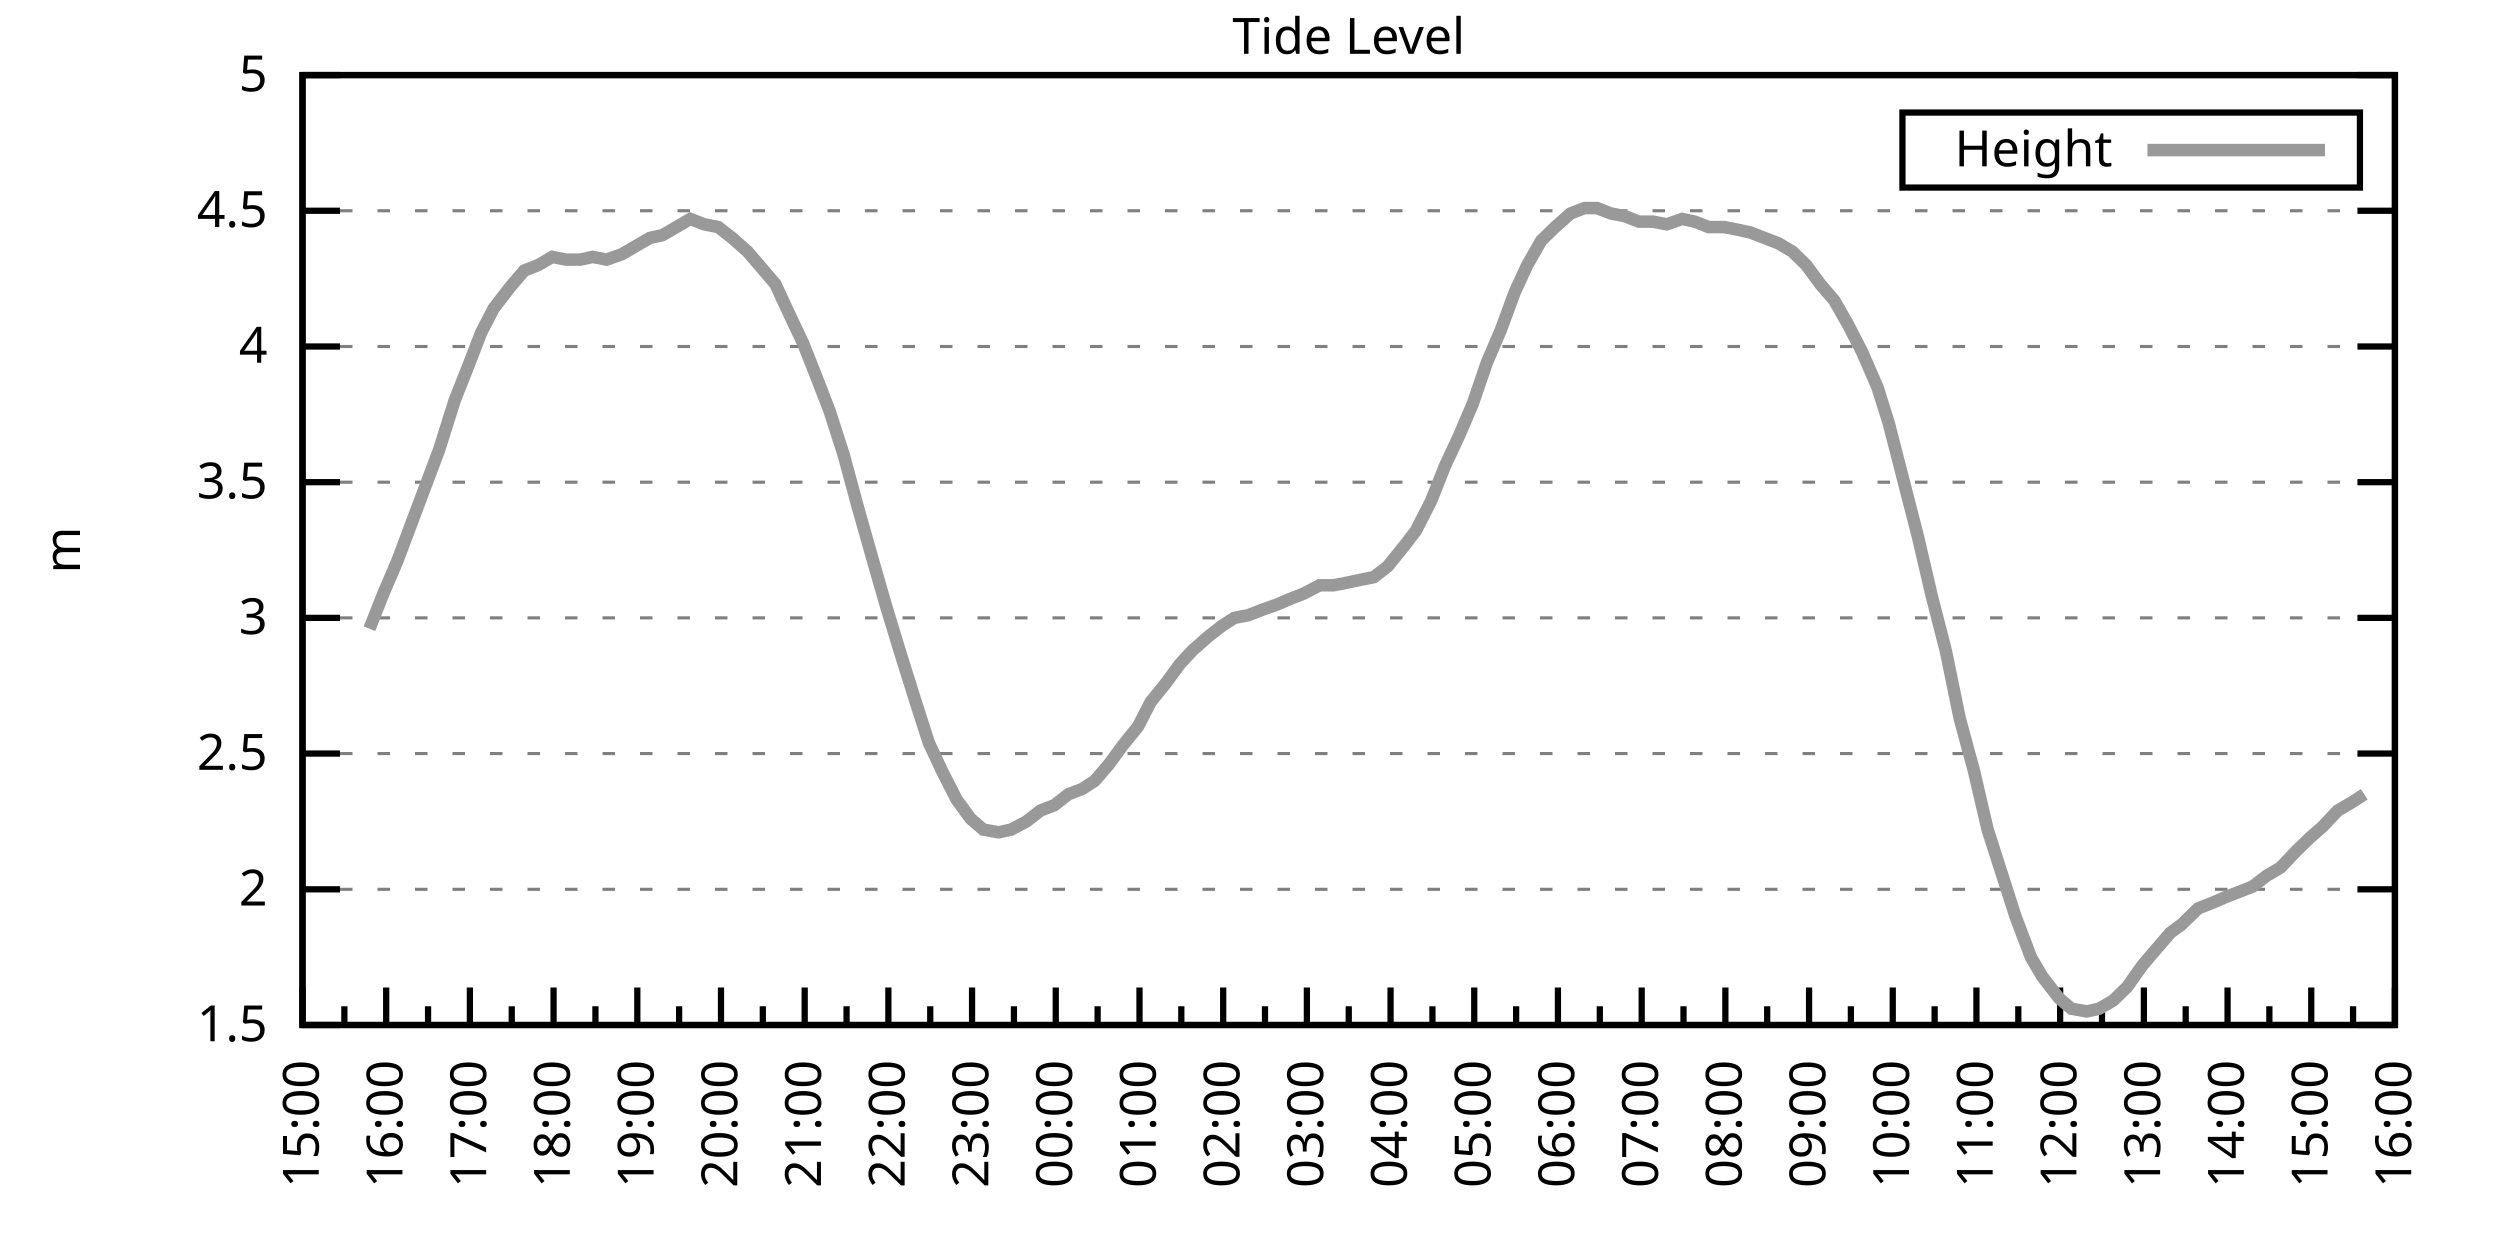
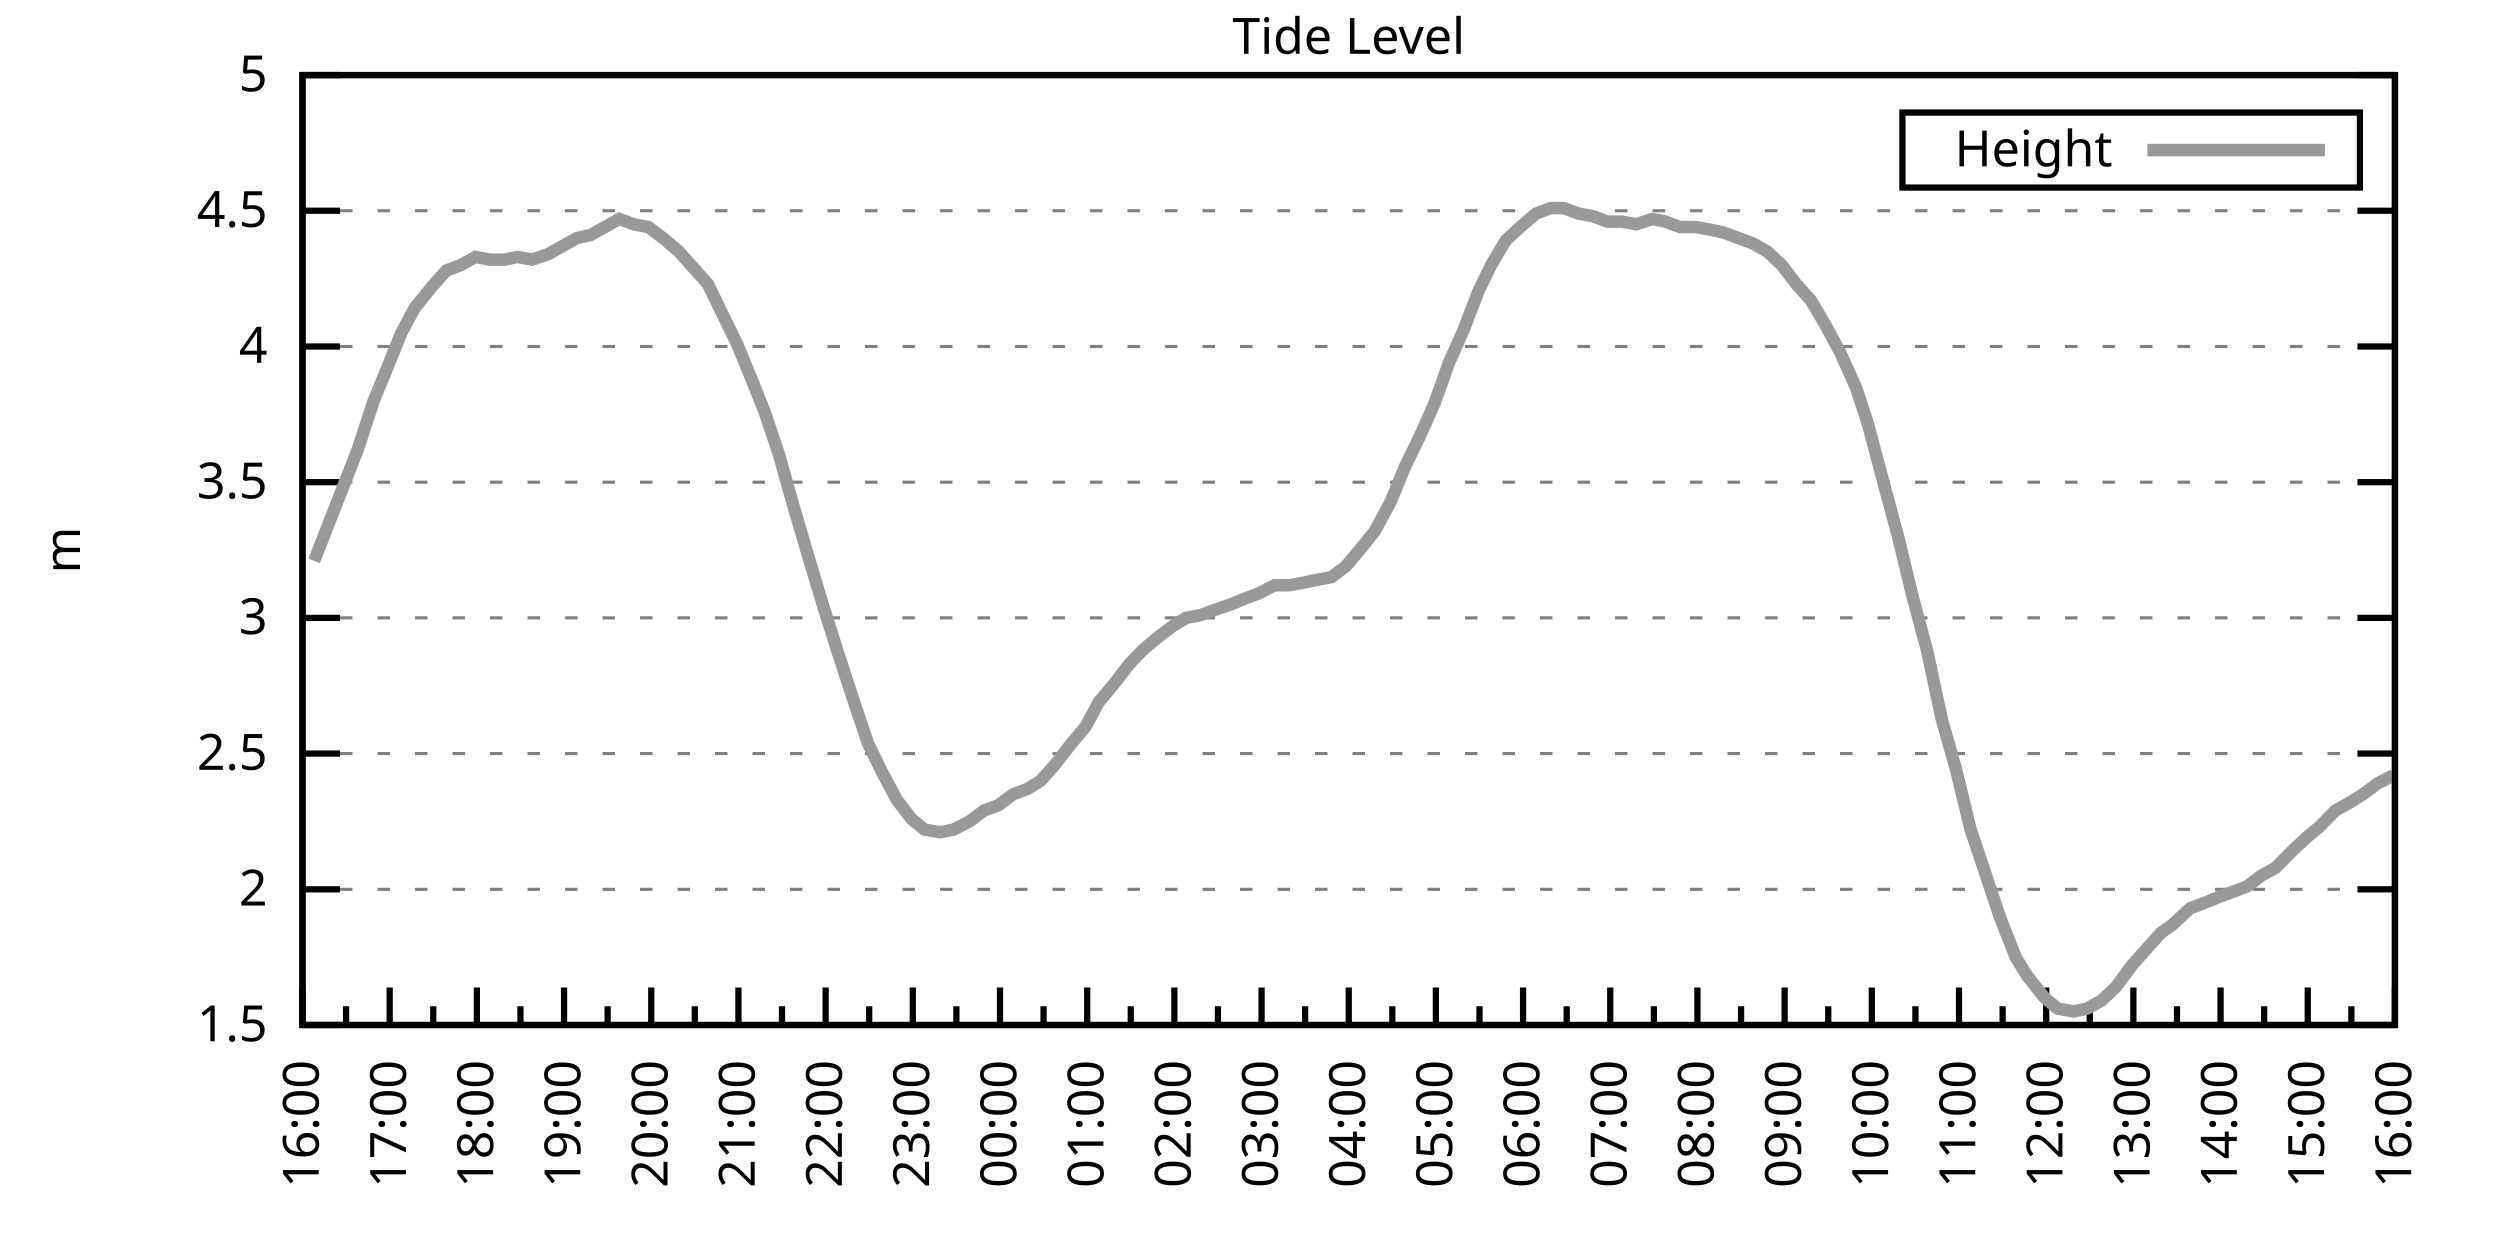
<svg xmlns="http://www.w3.org/2000/svg" xmlns:xlink="http://www.w3.org/1999/xlink" width="400" height="200" viewBox="0 0 400 200">
  <g id="gnuplot_canvas">
    <rect x="0" y="0" width="400" height="200" fill="none" />
    <defs>
      <circle id="gpDot" r="0.5" stroke-width="0.5" stroke="currentColor" />
      <path id="gpPt0" stroke-width="0.333" stroke="currentColor" d="M-1,0 h2 M0,-1 v2" />
      <path id="gpPt1" stroke-width="0.333" stroke="currentColor" d="M-1,-1 L1,1 M1,-1 L-1,1" />
      <path id="gpPt2" stroke-width="0.333" stroke="currentColor" d="M-1,0 L1,0 M0,-1 L0,1 M-1,-1 L1,1 M-1,1 L1,-1" />
      <rect id="gpPt3" stroke-width="0.333" stroke="currentColor" x="-1" y="-1" width="2" height="2" />
      <rect id="gpPt4" stroke-width="0.333" stroke="currentColor" fill="currentColor" x="-1" y="-1" width="2" height="2" />
      <circle id="gpPt5" stroke-width="0.333" stroke="currentColor" cx="0" cy="0" r="1" />
      <use xlink:href="#gpPt5" id="gpPt6" fill="currentColor" stroke="none" />
      <path id="gpPt7" stroke-width="0.333" stroke="currentColor" d="M0,-1.33 L-1.33,0.67 L1.33,0.67 z" />
      <use xlink:href="#gpPt7" id="gpPt8" fill="currentColor" stroke="none" />
      <use xlink:href="#gpPt7" id="gpPt9" stroke="currentColor" transform="rotate(180)" />
      <use xlink:href="#gpPt9" id="gpPt10" fill="currentColor" stroke="none" />
      <use xlink:href="#gpPt3" id="gpPt11" stroke="currentColor" transform="rotate(45)" />
      <use xlink:href="#gpPt11" id="gpPt12" fill="currentColor" stroke="none" />
      <path id="gpPt13" stroke-width="0.333" stroke="currentColor" d="M0,1.330 L1.265,0.411 L0.782,-1.067 L-0.782,-1.076 L-1.265,0.411 z" />
      <use xlink:href="#gpPt13" id="gpPt14" fill="currentColor" stroke="none" />
      <filter id="textbox" filterUnits="objectBoundingBox" x="0" y="0" height="1" width="1">
        <feFlood flood-color="white" flood-opacity="1" result="bgnd" />
        <feComposite in="SourceGraphic" in2="bgnd" operator="atop" />
      </filter>
      <filter id="greybox" filterUnits="objectBoundingBox" x="0" y="0" height="1" width="1">
        <feFlood flood-color="lightgrey" flood-opacity="1" result="grey" />
        <feComposite in="SourceGraphic" in2="grey" operator="atop" />
      </filter>
    </defs>
    <g fill="none" color="white" stroke="currentColor" stroke-width="1.00" stroke-linecap="butt" stroke-linejoin="miter">
</g>
    <g fill="none" color="black" stroke="currentColor" stroke-width="1.00" stroke-linecap="butt" stroke-linejoin="miter">
      <g stroke="none" shape-rendering="crispEdges">
        <polygon fill="rgb(255, 255, 255)" points="48.40,164.00 383.18,164.00 383.18,12.02 48.40,12.02 " />
      </g>
    </g>
    <g fill="none" color="black" stroke="currentColor" stroke-width="1.00" stroke-linecap="butt" stroke-linejoin="miter">
</g>
    <g fill="none" color="black" stroke="black" stroke-width="0.50" stroke-linecap="butt" stroke-linejoin="miter">
</g>
    <g fill="none" color="gray" stroke="currentColor" stroke-width="0.50" stroke-linecap="butt" stroke-linejoin="miter">
      <path stroke="gray" stroke-dasharray="2,4" class="gridline" d="M48.40,164.00 L383.19,164.00  " />
    </g>
    <g fill="none" color="gray" stroke="gray" stroke-width="1.00" stroke-linecap="butt" stroke-linejoin="miter">
</g>
    <g fill="none" color="black" stroke="currentColor" stroke-width="1.00" stroke-linecap="butt" stroke-linejoin="miter">
      <path stroke="black" d="M48.40,164.00 L54.40,164.00 M383.19,164.00 L377.19,164.00  " />
      <g transform="translate(42.80,166.60)" stroke="none" fill="black" font-family="Sans" font-size="8.00" text-anchor="end">
        <text>
          <tspan font-family="Sans"> 1.5</tspan>
        </text>
      </g>
    </g>
    <g fill="none" color="black" stroke="currentColor" stroke-width="1.00" stroke-linecap="butt" stroke-linejoin="miter">
</g>
    <g fill="none" color="black" stroke="black" stroke-width="0.50" stroke-linecap="butt" stroke-linejoin="miter">
</g>
    <g fill="none" color="gray" stroke="currentColor" stroke-width="0.50" stroke-linecap="butt" stroke-linejoin="miter">
      <path stroke="gray" stroke-dasharray="2,4" class="gridline" d="M48.40,142.29 L383.19,142.29  " />
    </g>
    <g fill="none" color="gray" stroke="gray" stroke-width="1.00" stroke-linecap="butt" stroke-linejoin="miter">
</g>
    <g fill="none" color="black" stroke="currentColor" stroke-width="1.00" stroke-linecap="butt" stroke-linejoin="miter">
      <path stroke="black" d="M48.40,142.29 L54.40,142.29 M383.19,142.29 L377.19,142.29  " />
      <g transform="translate(42.80,144.89)" stroke="none" fill="black" font-family="Sans" font-size="8.00" text-anchor="end">
        <text>
          <tspan font-family="Sans"> 2</tspan>
        </text>
      </g>
    </g>
    <g fill="none" color="black" stroke="currentColor" stroke-width="1.00" stroke-linecap="butt" stroke-linejoin="miter">
</g>
    <g fill="none" color="black" stroke="black" stroke-width="0.50" stroke-linecap="butt" stroke-linejoin="miter">
</g>
    <g fill="none" color="gray" stroke="currentColor" stroke-width="0.50" stroke-linecap="butt" stroke-linejoin="miter">
      <path stroke="gray" stroke-dasharray="2,4" class="gridline" d="M48.40,120.57 L383.19,120.57  " />
    </g>
    <g fill="none" color="gray" stroke="gray" stroke-width="1.00" stroke-linecap="butt" stroke-linejoin="miter">
</g>
    <g fill="none" color="black" stroke="currentColor" stroke-width="1.00" stroke-linecap="butt" stroke-linejoin="miter">
      <path stroke="black" d="M48.40,120.57 L54.40,120.57 M383.19,120.57 L377.19,120.57  " />
      <g transform="translate(42.80,123.17)" stroke="none" fill="black" font-family="Sans" font-size="8.00" text-anchor="end">
        <text>
          <tspan font-family="Sans"> 2.5</tspan>
        </text>
      </g>
    </g>
    <g fill="none" color="black" stroke="currentColor" stroke-width="1.00" stroke-linecap="butt" stroke-linejoin="miter">
</g>
    <g fill="none" color="black" stroke="black" stroke-width="0.50" stroke-linecap="butt" stroke-linejoin="miter">
</g>
    <g fill="none" color="gray" stroke="currentColor" stroke-width="0.50" stroke-linecap="butt" stroke-linejoin="miter">
      <path stroke="gray" stroke-dasharray="2,4" class="gridline" d="M48.40,98.86 L383.19,98.86  " />
    </g>
    <g fill="none" color="gray" stroke="gray" stroke-width="1.00" stroke-linecap="butt" stroke-linejoin="miter">
</g>
    <g fill="none" color="black" stroke="currentColor" stroke-width="1.00" stroke-linecap="butt" stroke-linejoin="miter">
      <path stroke="black" d="M48.40,98.86 L54.40,98.86 M383.19,98.86 L377.19,98.86  " />
      <g transform="translate(42.80,101.46)" stroke="none" fill="black" font-family="Sans" font-size="8.00" text-anchor="end">
        <text>
          <tspan font-family="Sans"> 3</tspan>
        </text>
      </g>
    </g>
    <g fill="none" color="black" stroke="currentColor" stroke-width="1.00" stroke-linecap="butt" stroke-linejoin="miter">
</g>
    <g fill="none" color="black" stroke="black" stroke-width="0.50" stroke-linecap="butt" stroke-linejoin="miter">
</g>
    <g fill="none" color="gray" stroke="currentColor" stroke-width="0.50" stroke-linecap="butt" stroke-linejoin="miter">
      <path stroke="gray" stroke-dasharray="2,4" class="gridline" d="M48.40,77.15 L383.19,77.15  " />
    </g>
    <g fill="none" color="gray" stroke="gray" stroke-width="1.00" stroke-linecap="butt" stroke-linejoin="miter">
</g>
    <g fill="none" color="black" stroke="currentColor" stroke-width="1.00" stroke-linecap="butt" stroke-linejoin="miter">
      <path stroke="black" d="M48.40,77.15 L54.40,77.15 M383.19,77.15 L377.19,77.15  " />
      <g transform="translate(42.80,79.75)" stroke="none" fill="black" font-family="Sans" font-size="8.00" text-anchor="end">
        <text>
          <tspan font-family="Sans"> 3.5</tspan>
        </text>
      </g>
    </g>
    <g fill="none" color="black" stroke="currentColor" stroke-width="1.00" stroke-linecap="butt" stroke-linejoin="miter">
</g>
    <g fill="none" color="black" stroke="black" stroke-width="0.50" stroke-linecap="butt" stroke-linejoin="miter">
</g>
    <g fill="none" color="gray" stroke="currentColor" stroke-width="0.50" stroke-linecap="butt" stroke-linejoin="miter">
      <path stroke="gray" stroke-dasharray="2,4" class="gridline" d="M48.40,55.44 L383.19,55.44  " />
    </g>
    <g fill="none" color="gray" stroke="gray" stroke-width="1.00" stroke-linecap="butt" stroke-linejoin="miter">
</g>
    <g fill="none" color="black" stroke="currentColor" stroke-width="1.00" stroke-linecap="butt" stroke-linejoin="miter">
      <path stroke="black" d="M48.40,55.44 L54.40,55.44 M383.19,55.44 L377.19,55.44  " />
      <g transform="translate(42.80,58.04)" stroke="none" fill="black" font-family="Sans" font-size="8.00" text-anchor="end">
        <text>
          <tspan font-family="Sans"> 4</tspan>
        </text>
      </g>
    </g>
    <g fill="none" color="black" stroke="currentColor" stroke-width="1.00" stroke-linecap="butt" stroke-linejoin="miter">
</g>
    <g fill="none" color="black" stroke="black" stroke-width="0.50" stroke-linecap="butt" stroke-linejoin="miter">
</g>
    <g fill="none" color="gray" stroke="currentColor" stroke-width="0.50" stroke-linecap="butt" stroke-linejoin="miter">
      <path stroke="gray" stroke-dasharray="2,4" class="gridline" d="M48.40,33.72 L383.19,33.72  " />
    </g>
    <g fill="none" color="gray" stroke="gray" stroke-width="1.00" stroke-linecap="butt" stroke-linejoin="miter">
</g>
    <g fill="none" color="black" stroke="currentColor" stroke-width="1.00" stroke-linecap="butt" stroke-linejoin="miter">
      <path stroke="black" d="M48.40,33.72 L54.40,33.72 M383.19,33.72 L377.19,33.72  " />
      <g transform="translate(42.80,36.32)" stroke="none" fill="black" font-family="Sans" font-size="8.00" text-anchor="end">
        <text>
          <tspan font-family="Sans"> 4.5</tspan>
        </text>
      </g>
    </g>
    <g fill="none" color="black" stroke="currentColor" stroke-width="1.00" stroke-linecap="butt" stroke-linejoin="miter">
</g>
    <g fill="none" color="black" stroke="black" stroke-width="0.50" stroke-linecap="butt" stroke-linejoin="miter">
</g>
    <g fill="none" color="gray" stroke="currentColor" stroke-width="0.50" stroke-linecap="butt" stroke-linejoin="miter">
      <path stroke="gray" stroke-dasharray="2,4" class="gridline" d="M48.40,12.01 L383.19,12.01  " />
    </g>
    <g fill="none" color="gray" stroke="gray" stroke-width="1.00" stroke-linecap="butt" stroke-linejoin="miter">
</g>
    <g fill="none" color="black" stroke="currentColor" stroke-width="1.00" stroke-linecap="butt" stroke-linejoin="miter">
      <path stroke="black" d="M48.40,12.01 L54.40,12.01 M383.19,12.01 L377.19,12.01  " />
      <g transform="translate(42.80,14.61)" stroke="none" fill="black" font-family="Sans" font-size="8.00" text-anchor="end">
        <text>
          <tspan font-family="Sans"> 5</tspan>
        </text>
      </g>
    </g>
    <g fill="none" color="black" stroke="currentColor" stroke-width="1.00" stroke-linecap="butt" stroke-linejoin="miter">
      <path stroke="black" d="M48.40,164.00 L48.40,158.00  " />
      <g transform="translate(51.00,169.60) rotate(270)" stroke="none" fill="black" font-family="Sans" font-size="8.00" text-anchor="end">
        <text>
+           <tspan font-family="Sans">16:00</tspan>
+         </text>
+       </g>
+     </g>
+     <g fill="none" color="black" stroke="currentColor" stroke-width="1.00" stroke-linecap="butt" stroke-linejoin="miter">
+       <path stroke="black" d="M55.37,164.00 L55.37,161.00 M62.35,164.00 L62.35,158.00  " />
+       <g transform="translate(64.95,169.60) rotate(270)" stroke="none" fill="black" font-family="Sans" font-size="8.00" text-anchor="end">
+         <text>
+           <tspan font-family="Sans">17:00</tspan>
+         </text>
+       </g>
+     </g>
+     <g fill="none" color="black" stroke="currentColor" stroke-width="1.00" stroke-linecap="butt" stroke-linejoin="miter">
+       <path stroke="black" d="M69.32,164.00 L69.32,161.00 M76.30,164.00 L76.30,158.00  " />
+       <g transform="translate(78.90,169.60) rotate(270)" stroke="none" fill="black" font-family="Sans" font-size="8.00" text-anchor="end">
+         <text>
+           <tspan font-family="Sans">18:00</tspan>
+         </text>
+       </g>
+     </g>
+     <g fill="none" color="black" stroke="currentColor" stroke-width="1.00" stroke-linecap="butt" stroke-linejoin="miter">
+       <path stroke="black" d="M83.27,164.00 L83.27,161.00 M90.25,164.00 L90.25,158.00  " />
+       <g transform="translate(92.85,169.60) rotate(270)" stroke="none" fill="black" font-family="Sans" font-size="8.00" text-anchor="end">
+         <text>
+           <tspan font-family="Sans">19:00</tspan>
+         </text>
+       </g>
+     </g>
+     <g fill="none" color="black" stroke="currentColor" stroke-width="1.00" stroke-linecap="butt" stroke-linejoin="miter">
+       <path stroke="black" d="M97.22,164.00 L97.22,161.00 M104.20,164.00 L104.20,158.00  " />
+       <g transform="translate(106.80,169.60) rotate(270)" stroke="none" fill="black" font-family="Sans" font-size="8.00" text-anchor="end">
+         <text>
+           <tspan font-family="Sans">20:00</tspan>
+         </text>
+       </g>
+     </g>
+     <g fill="none" color="black" stroke="currentColor" stroke-width="1.00" stroke-linecap="butt" stroke-linejoin="miter">
+       <path stroke="black" d="M111.17,164.00 L111.17,161.00 M118.15,164.00 L118.15,158.00  " />
+       <g transform="translate(120.75,169.60) rotate(270)" stroke="none" fill="black" font-family="Sans" font-size="8.00" text-anchor="end">
+         <text>
+           <tspan font-family="Sans">21:00</tspan>
+         </text>
+       </g>
+     </g>
+     <g fill="none" color="black" stroke="currentColor" stroke-width="1.00" stroke-linecap="butt" stroke-linejoin="miter">
+       <path stroke="black" d="M125.12,164.00 L125.12,161.00 M132.10,164.00 L132.10,158.00  " />
+       <g transform="translate(134.70,169.60) rotate(270)" stroke="none" fill="black" font-family="Sans" font-size="8.00" text-anchor="end">
+         <text>
+           <tspan font-family="Sans">22:00</tspan>
+         </text>
+       </g>
+     </g>
+     <g fill="none" color="black" stroke="currentColor" stroke-width="1.00" stroke-linecap="butt" stroke-linejoin="miter">
+       <path stroke="black" d="M139.07,164.00 L139.07,161.00 M146.05,164.00 L146.05,158.00  " />
+       <g transform="translate(148.65,169.60) rotate(270)" stroke="none" fill="black" font-family="Sans" font-size="8.00" text-anchor="end">
+         <text>
+           <tspan font-family="Sans">23:00</tspan>
+         </text>
+       </g>
+     </g>
+     <g fill="none" color="black" stroke="currentColor" stroke-width="1.00" stroke-linecap="butt" stroke-linejoin="miter">
+       <path stroke="black" d="M153.02,164.00 L153.02,161.00 M160.00,164.00 L160.00,158.00  " />
+       <g transform="translate(162.60,169.60) rotate(270)" stroke="none" fill="black" font-family="Sans" font-size="8.00" text-anchor="end">
+         <text>
+           <tspan font-family="Sans">00:00</tspan>
+         </text>
+       </g>
+     </g>
+     <g fill="none" color="black" stroke="currentColor" stroke-width="1.00" stroke-linecap="butt" stroke-linejoin="miter">
+       <path stroke="black" d="M166.97,164.00 L166.97,161.00 M173.95,164.00 L173.95,158.00  " />
+       <g transform="translate(176.55,169.60) rotate(270)" stroke="none" fill="black" font-family="Sans" font-size="8.00" text-anchor="end">
+         <text>
+           <tspan font-family="Sans">01:00</tspan>
+         </text>
+       </g>
+     </g>
+     <g fill="none" color="black" stroke="currentColor" stroke-width="1.00" stroke-linecap="butt" stroke-linejoin="miter">
+       <path stroke="black" d="M180.92,164.00 L180.92,161.00 M187.90,164.00 L187.90,158.00  " />
+       <g transform="translate(190.50,169.60) rotate(270)" stroke="none" fill="black" font-family="Sans" font-size="8.00" text-anchor="end">
+         <text>
+           <tspan font-family="Sans">02:00</tspan>
+         </text>
+       </g>
+     </g>
+     <g fill="none" color="black" stroke="currentColor" stroke-width="1.00" stroke-linecap="butt" stroke-linejoin="miter">
+       <path stroke="black" d="M194.87,164.00 L194.87,161.00 M201.85,164.00 L201.85,158.00  " />
+       <g transform="translate(204.45,169.60) rotate(270)" stroke="none" fill="black" font-family="Sans" font-size="8.00" text-anchor="end">
+         <text>
+           <tspan font-family="Sans">03:00</tspan>
+         </text>
+       </g>
+     </g>
+     <g fill="none" color="black" stroke="currentColor" stroke-width="1.00" stroke-linecap="butt" stroke-linejoin="miter">
+       <path stroke="black" d="M208.82,164.00 L208.82,161.00 M215.80,164.00 L215.80,158.00  " />
+       <g transform="translate(218.40,169.60) rotate(270)" stroke="none" fill="black" font-family="Sans" font-size="8.00" text-anchor="end">
+         <text>
+           <tspan font-family="Sans">04:00</tspan>
+         </text>
+       </g>
+     </g>
+     <g fill="none" color="black" stroke="currentColor" stroke-width="1.00" stroke-linecap="butt" stroke-linejoin="miter">
+       <path stroke="black" d="M222.77,164.00 L222.77,161.00 M229.74,164.00 L229.74,158.00  " />
+       <g transform="translate(232.34,169.60) rotate(270)" stroke="none" fill="black" font-family="Sans" font-size="8.00" text-anchor="end">
+         <text>
+           <tspan font-family="Sans">05:00</tspan>
+         </text>
+       </g>
+     </g>
+     <g fill="none" color="black" stroke="currentColor" stroke-width="1.00" stroke-linecap="butt" stroke-linejoin="miter">
+       <path stroke="black" d="M236.72,164.00 L236.72,161.00 M243.69,164.00 L243.69,158.00  " />
+       <g transform="translate(246.29,169.60) rotate(270)" stroke="none" fill="black" font-family="Sans" font-size="8.00" text-anchor="end">
+         <text>
+           <tspan font-family="Sans">06:00</tspan>
+         </text>
+       </g>
+     </g>
+     <g fill="none" color="black" stroke="currentColor" stroke-width="1.00" stroke-linecap="butt" stroke-linejoin="miter">
+       <path stroke="black" d="M250.67,164.00 L250.67,161.00 M257.64,164.00 L257.64,158.00  " />
+       <g transform="translate(260.24,169.60) rotate(270)" stroke="none" fill="black" font-family="Sans" font-size="8.00" text-anchor="end">
+         <text>
+           <tspan font-family="Sans">07:00</tspan>
+         </text>
+       </g>
+     </g>
+     <g fill="none" color="black" stroke="currentColor" stroke-width="1.00" stroke-linecap="butt" stroke-linejoin="miter">
+       <path stroke="black" d="M264.62,164.00 L264.62,161.00 M271.59,164.00 L271.59,158.00  " />
+       <g transform="translate(274.19,169.60) rotate(270)" stroke="none" fill="black" font-family="Sans" font-size="8.00" text-anchor="end">
+         <text>
+           <tspan font-family="Sans">08:00</tspan>
+         </text>
+       </g>
+     </g>
+     <g fill="none" color="black" stroke="currentColor" stroke-width="1.00" stroke-linecap="butt" stroke-linejoin="miter">
+       <path stroke="black" d="M278.57,164.00 L278.57,161.00 M285.54,164.00 L285.54,158.00  " />
+       <g transform="translate(288.14,169.60) rotate(270)" stroke="none" fill="black" font-family="Sans" font-size="8.00" text-anchor="end">
+         <text>
+           <tspan font-family="Sans">09:00</tspan>
+         </text>
+       </g>
+     </g>
+     <g fill="none" color="black" stroke="currentColor" stroke-width="1.00" stroke-linecap="butt" stroke-linejoin="miter">
+       <path stroke="black" d="M292.52,164.00 L292.52,161.00 M299.49,164.00 L299.49,158.00  " />
+       <g transform="translate(302.09,169.60) rotate(270)" stroke="none" fill="black" font-family="Sans" font-size="8.00" text-anchor="end">
+         <text>
+           <tspan font-family="Sans">10:00</tspan>
+         </text>
+       </g>
+     </g>
+     <g fill="none" color="black" stroke="currentColor" stroke-width="1.00" stroke-linecap="butt" stroke-linejoin="miter">
+       <path stroke="black" d="M306.47,164.00 L306.47,161.00 M313.44,164.00 L313.44,158.00  " />
+       <g transform="translate(316.04,169.60) rotate(270)" stroke="none" fill="black" font-family="Sans" font-size="8.00" text-anchor="end">
+         <text>
+           <tspan font-family="Sans">11:00</tspan>
+         </text>
+       </g>
+     </g>
+     <g fill="none" color="black" stroke="currentColor" stroke-width="1.00" stroke-linecap="butt" stroke-linejoin="miter">
+       <path stroke="black" d="M320.42,164.00 L320.42,161.00 M327.39,164.00 L327.39,158.00  " />
+       <g transform="translate(329.99,169.60) rotate(270)" stroke="none" fill="black" font-family="Sans" font-size="8.00" text-anchor="end">
+         <text>
+           <tspan font-family="Sans">12:00</tspan>
+         </text>
+       </g>
+     </g>
+     <g fill="none" color="black" stroke="currentColor" stroke-width="1.00" stroke-linecap="butt" stroke-linejoin="miter">
+       <path stroke="black" d="M334.37,164.00 L334.37,161.00 M341.34,164.00 L341.34,158.00  " />
+       <g transform="translate(343.94,169.60) rotate(270)" stroke="none" fill="black" font-family="Sans" font-size="8.00" text-anchor="end">
+         <text>
+           <tspan font-family="Sans">13:00</tspan>
+         </text>
+       </g>
+     </g>
+     <g fill="none" color="black" stroke="currentColor" stroke-width="1.00" stroke-linecap="butt" stroke-linejoin="miter">
+       <path stroke="black" d="M348.32,164.00 L348.32,161.00 M355.29,164.00 L355.29,158.00  " />
+       <g transform="translate(357.89,169.60) rotate(270)" stroke="none" fill="black" font-family="Sans" font-size="8.00" text-anchor="end">
+         <text>
+           <tspan font-family="Sans">14:00</tspan>
+         </text>
+       </g>
+     </g>
+     <g fill="none" color="black" stroke="currentColor" stroke-width="1.00" stroke-linecap="butt" stroke-linejoin="miter">
+       <path stroke="black" d="M362.27,164.00 L362.27,161.00 M369.24,164.00 L369.24,158.00  " />
+       <g transform="translate(371.84,169.60) rotate(270)" stroke="none" fill="black" font-family="Sans" font-size="8.00" text-anchor="end">
+         <text>
          <tspan font-family="Sans">15:00</tspan>
        </text>
      </g>
    </g>
    <g fill="none" color="black" stroke="currentColor" stroke-width="1.00" stroke-linecap="butt" stroke-linejoin="miter">
-       <path stroke="black" d="M55.10,164.00 L55.10,161.00 M61.79,164.00 L61.79,158.00  " />
-       <g transform="translate(64.39,169.60) rotate(270)" stroke="none" fill="black" font-family="Sans" font-size="8.00" text-anchor="end">
-         <text>
-           <tspan font-family="Sans">16:00</tspan>
-         </text>
-       </g>
-     </g>
-     <g fill="none" color="black" stroke="currentColor" stroke-width="1.00" stroke-linecap="butt" stroke-linejoin="miter">
-       <path stroke="black" d="M68.49,164.00 L68.49,161.00 M75.18,164.00 L75.18,158.00  " />
-       <g transform="translate(77.78,169.60) rotate(270)" stroke="none" fill="black" font-family="Sans" font-size="8.00" text-anchor="end">
-         <text>
-           <tspan font-family="Sans">17:00</tspan>
-         </text>
-       </g>
-     </g>
-     <g fill="none" color="black" stroke="currentColor" stroke-width="1.00" stroke-linecap="butt" stroke-linejoin="miter">
-       <path stroke="black" d="M81.88,164.00 L81.88,161.00 M88.57,164.00 L88.57,158.00  " />
-       <g transform="translate(91.17,169.60) rotate(270)" stroke="none" fill="black" font-family="Sans" font-size="8.00" text-anchor="end">
-         <text>
-           <tspan font-family="Sans">18:00</tspan>
-         </text>
-       </g>
-     </g>
-     <g fill="none" color="black" stroke="currentColor" stroke-width="1.00" stroke-linecap="butt" stroke-linejoin="miter">
-       <path stroke="black" d="M95.27,164.00 L95.27,161.00 M101.97,164.00 L101.97,158.00  " />
-       <g transform="translate(104.57,169.60) rotate(270)" stroke="none" fill="black" font-family="Sans" font-size="8.00" text-anchor="end">
-         <text>
-           <tspan font-family="Sans">19:00</tspan>
-         </text>
-       </g>
-     </g>
-     <g fill="none" color="black" stroke="currentColor" stroke-width="1.00" stroke-linecap="butt" stroke-linejoin="miter">
-       <path stroke="black" d="M108.66,164.00 L108.66,161.00 M115.36,164.00 L115.36,158.00  " />
-       <g transform="translate(117.96,169.60) rotate(270)" stroke="none" fill="black" font-family="Sans" font-size="8.00" text-anchor="end">
-         <text>
-           <tspan font-family="Sans">20:00</tspan>
-         </text>
-       </g>
-     </g>
-     <g fill="none" color="black" stroke="currentColor" stroke-width="1.00" stroke-linecap="butt" stroke-linejoin="miter">
-       <path stroke="black" d="M122.05,164.00 L122.05,161.00 M128.75,164.00 L128.75,158.00  " />
-       <g transform="translate(131.35,169.60) rotate(270)" stroke="none" fill="black" font-family="Sans" font-size="8.00" text-anchor="end">
-         <text>
-           <tspan font-family="Sans">21:00</tspan>
-         </text>
-       </g>
-     </g>
-     <g fill="none" color="black" stroke="currentColor" stroke-width="1.00" stroke-linecap="butt" stroke-linejoin="miter">
-       <path stroke="black" d="M135.45,164.00 L135.45,161.00 M142.14,164.00 L142.14,158.00  " />
-       <g transform="translate(144.74,169.60) rotate(270)" stroke="none" fill="black" font-family="Sans" font-size="8.00" text-anchor="end">
-         <text>
-           <tspan font-family="Sans">22:00</tspan>
-         </text>
-       </g>
-     </g>
-     <g fill="none" color="black" stroke="currentColor" stroke-width="1.00" stroke-linecap="butt" stroke-linejoin="miter">
-       <path stroke="black" d="M148.84,164.00 L148.84,161.00 M155.53,164.00 L155.53,158.00  " />
-       <g transform="translate(158.13,169.60) rotate(270)" stroke="none" fill="black" font-family="Sans" font-size="8.00" text-anchor="end">
-         <text>
-           <tspan font-family="Sans">23:00</tspan>
-         </text>
-       </g>
-     </g>
-     <g fill="none" color="black" stroke="currentColor" stroke-width="1.00" stroke-linecap="butt" stroke-linejoin="miter">
-       <path stroke="black" d="M162.23,164.00 L162.23,161.00 M168.92,164.00 L168.92,158.00  " />
-       <g transform="translate(171.52,169.60) rotate(270)" stroke="none" fill="black" font-family="Sans" font-size="8.00" text-anchor="end">
-         <text>
-           <tspan font-family="Sans">00:00</tspan>
-         </text>
-       </g>
-     </g>
-     <g fill="none" color="black" stroke="currentColor" stroke-width="1.00" stroke-linecap="butt" stroke-linejoin="miter">
-       <path stroke="black" d="M175.62,164.00 L175.62,161.00 M182.32,164.00 L182.32,158.00  " />
-       <g transform="translate(184.92,169.60) rotate(270)" stroke="none" fill="black" font-family="Sans" font-size="8.00" text-anchor="end">
-         <text>
-           <tspan font-family="Sans">01:00</tspan>
-         </text>
-       </g>
-     </g>
-     <g fill="none" color="black" stroke="currentColor" stroke-width="1.00" stroke-linecap="butt" stroke-linejoin="miter">
-       <path stroke="black" d="M189.01,164.00 L189.01,161.00 M195.71,164.00 L195.71,158.00  " />
-       <g transform="translate(198.31,169.60) rotate(270)" stroke="none" fill="black" font-family="Sans" font-size="8.00" text-anchor="end">
-         <text>
-           <tspan font-family="Sans">02:00</tspan>
-         </text>
-       </g>
-     </g>
-     <g fill="none" color="black" stroke="currentColor" stroke-width="1.00" stroke-linecap="butt" stroke-linejoin="miter">
-       <path stroke="black" d="M202.40,164.00 L202.40,161.00 M209.10,164.00 L209.10,158.00  " />
-       <g transform="translate(211.70,169.60) rotate(270)" stroke="none" fill="black" font-family="Sans" font-size="8.00" text-anchor="end">
-         <text>
-           <tspan font-family="Sans">03:00</tspan>
-         </text>
-       </g>
-     </g>
-     <g fill="none" color="black" stroke="currentColor" stroke-width="1.00" stroke-linecap="butt" stroke-linejoin="miter">
-       <path stroke="black" d="M215.80,164.00 L215.80,161.00 M222.49,164.00 L222.49,158.00  " />
-       <g transform="translate(225.09,169.60) rotate(270)" stroke="none" fill="black" font-family="Sans" font-size="8.00" text-anchor="end">
-         <text>
-           <tspan font-family="Sans">04:00</tspan>
-         </text>
-       </g>
-     </g>
-     <g fill="none" color="black" stroke="currentColor" stroke-width="1.00" stroke-linecap="butt" stroke-linejoin="miter">
-       <path stroke="black" d="M229.19,164.00 L229.19,161.00 M235.88,164.00 L235.88,158.00  " />
-       <g transform="translate(238.48,169.60) rotate(270)" stroke="none" fill="black" font-family="Sans" font-size="8.00" text-anchor="end">
-         <text>
-           <tspan font-family="Sans">05:00</tspan>
-         </text>
-       </g>
-     </g>
-     <g fill="none" color="black" stroke="currentColor" stroke-width="1.00" stroke-linecap="butt" stroke-linejoin="miter">
-       <path stroke="black" d="M242.58,164.00 L242.58,161.00 M249.27,164.00 L249.27,158.00  " />
-       <g transform="translate(251.87,169.60) rotate(270)" stroke="none" fill="black" font-family="Sans" font-size="8.00" text-anchor="end">
-         <text>
-           <tspan font-family="Sans">06:00</tspan>
-         </text>
-       </g>
-     </g>
-     <g fill="none" color="black" stroke="currentColor" stroke-width="1.00" stroke-linecap="butt" stroke-linejoin="miter">
-       <path stroke="black" d="M255.97,164.00 L255.97,161.00 M262.67,164.00 L262.67,158.00  " />
-       <g transform="translate(265.27,169.60) rotate(270)" stroke="none" fill="black" font-family="Sans" font-size="8.00" text-anchor="end">
-         <text>
-           <tspan font-family="Sans">07:00</tspan>
-         </text>
-       </g>
-     </g>
-     <g fill="none" color="black" stroke="currentColor" stroke-width="1.00" stroke-linecap="butt" stroke-linejoin="miter">
-       <path stroke="black" d="M269.36,164.00 L269.36,161.00 M276.06,164.00 L276.06,158.00  " />
-       <g transform="translate(278.66,169.60) rotate(270)" stroke="none" fill="black" font-family="Sans" font-size="8.00" text-anchor="end">
-         <text>
-           <tspan font-family="Sans">08:00</tspan>
-         </text>
-       </g>
-     </g>
-     <g fill="none" color="black" stroke="currentColor" stroke-width="1.00" stroke-linecap="butt" stroke-linejoin="miter">
-       <path stroke="black" d="M282.75,164.00 L282.75,161.00 M289.45,164.00 L289.45,158.00  " />
-       <g transform="translate(292.05,169.60) rotate(270)" stroke="none" fill="black" font-family="Sans" font-size="8.00" text-anchor="end">
-         <text>
-           <tspan font-family="Sans">09:00</tspan>
-         </text>
-       </g>
-     </g>
-     <g fill="none" color="black" stroke="currentColor" stroke-width="1.00" stroke-linecap="butt" stroke-linejoin="miter">
-       <path stroke="black" d="M296.14,164.00 L296.14,161.00 M302.84,164.00 L302.84,158.00  " />
-       <g transform="translate(305.44,169.60) rotate(270)" stroke="none" fill="black" font-family="Sans" font-size="8.00" text-anchor="end">
-         <text>
-           <tspan font-family="Sans">10:00</tspan>
-         </text>
-       </g>
-     </g>
-     <g fill="none" color="black" stroke="currentColor" stroke-width="1.00" stroke-linecap="butt" stroke-linejoin="miter">
-       <path stroke="black" d="M309.54,164.00 L309.54,161.00 M316.23,164.00 L316.23,158.00  " />
-       <g transform="translate(318.83,169.60) rotate(270)" stroke="none" fill="black" font-family="Sans" font-size="8.00" text-anchor="end">
-         <text>
-           <tspan font-family="Sans">11:00</tspan>
-         </text>
-       </g>
-     </g>
-     <g fill="none" color="black" stroke="currentColor" stroke-width="1.00" stroke-linecap="butt" stroke-linejoin="miter">
-       <path stroke="black" d="M322.93,164.00 L322.93,161.00 M329.62,164.00 L329.62,158.00  " />
-       <g transform="translate(332.22,169.60) rotate(270)" stroke="none" fill="black" font-family="Sans" font-size="8.00" text-anchor="end">
-         <text>
-           <tspan font-family="Sans">12:00</tspan>
-         </text>
-       </g>
-     </g>
-     <g fill="none" color="black" stroke="currentColor" stroke-width="1.00" stroke-linecap="butt" stroke-linejoin="miter">
-       <path stroke="black" d="M336.32,164.00 L336.32,161.00 M343.02,164.00 L343.02,158.00  " />
-       <g transform="translate(345.62,169.60) rotate(270)" stroke="none" fill="black" font-family="Sans" font-size="8.00" text-anchor="end">
-         <text>
-           <tspan font-family="Sans">13:00</tspan>
-         </text>
-       </g>
-     </g>
-     <g fill="none" color="black" stroke="currentColor" stroke-width="1.00" stroke-linecap="butt" stroke-linejoin="miter">
-       <path stroke="black" d="M349.71,164.00 L349.71,161.00 M356.41,164.00 L356.41,158.00  " />
-       <g transform="translate(359.01,169.60) rotate(270)" stroke="none" fill="black" font-family="Sans" font-size="8.00" text-anchor="end">
-         <text>
-           <tspan font-family="Sans">14:00</tspan>
-         </text>
-       </g>
-     </g>
-     <g fill="none" color="black" stroke="currentColor" stroke-width="1.00" stroke-linecap="butt" stroke-linejoin="miter">
-       <path stroke="black" d="M363.10,164.00 L363.10,161.00 M369.80,164.00 L369.80,158.00  " />
-       <g transform="translate(372.40,169.60) rotate(270)" stroke="none" fill="black" font-family="Sans" font-size="8.00" text-anchor="end">
-         <text>
-           <tspan font-family="Sans">15:00</tspan>
-         </text>
-       </g>
-     </g>
-     <g fill="none" color="black" stroke="currentColor" stroke-width="1.00" stroke-linecap="butt" stroke-linejoin="miter">
-       <path stroke="black" d="M376.49,164.00 L376.49,161.00 M383.19,164.00 L383.19,158.00  " />
+       <path stroke="black" d="M376.22,164.00 L376.22,161.00 M383.19,164.00 L383.19,158.00  " />
      <g transform="translate(385.79,169.60) rotate(270)" stroke="none" fill="black" font-family="Sans" font-size="8.00" text-anchor="end">
        <text>
          <tspan font-family="Sans">16:00</tspan>
        </text>
      </g>
    </g>
    <g fill="none" color="black" stroke="currentColor" stroke-width="1.00" stroke-linecap="butt" stroke-linejoin="miter">
</g>
    <g fill="none" color="black" stroke="currentColor" stroke-width="1.00" stroke-linecap="butt" stroke-linejoin="miter">
      <path stroke="black" d="M48.40,12.01 L48.40,164.00 L383.19,164.00 L383.19,12.01 L48.40,12.01 Z  " />
    </g>
    <g fill="none" color="black" stroke="currentColor" stroke-width="1.00" stroke-linecap="butt" stroke-linejoin="miter">
      <g transform="translate(12.80,88.01) rotate(270)" stroke="none" fill="black" font-family="Sans" font-size="8.00" text-anchor="middle">
        <text>
          <tspan font-family="Sans">m</tspan>
        </text>
      </g>
    </g>
    <g fill="none" color="black" stroke="currentColor" stroke-width="1.00" stroke-linecap="butt" stroke-linejoin="miter">
</g>
    <g fill="none" color="black" stroke="currentColor" stroke-width="1.00" stroke-linecap="butt" stroke-linejoin="miter">
      <path stroke="black" d="M304.39,30.01 L304.39,18.01 L377.59,18.01 L377.59,30.01 L304.39,30.01 Z  " />
    </g>
    <g id="Tide_level_plot_1">
      <g fill="none" color="white" stroke="black" stroke-width="2.00" stroke-linecap="butt" stroke-linejoin="miter">
</g>
      <g fill="none" color="black" stroke="currentColor" stroke-width="2.00" stroke-linecap="butt" stroke-linejoin="miter">
        <g transform="translate(337.99,26.61)" stroke="none" fill="black" font-family="Sans" font-size="8.00" text-anchor="end">
          <text>
            <tspan font-family="Sans">Height</tspan>
          </text>
        </g>
      </g>
      <g fill="none" color="black" stroke="currentColor" stroke-width="2.00" stroke-linecap="butt" stroke-linejoin="miter">
-         <path stroke="rgb(153, 153, 153)" d="M343.59,24.01 L371.99,24.01 M59.11,100.60 L61.35,94.95 L63.58,89.74 L67.82,78.45 L70.27,71.94 L72.73,64.12   L74.96,58.48 L76.97,53.26 L78.98,49.36 L81.66,45.88 L83.89,43.28 L86.12,42.41 L88.35,41.11 L90.58,41.54   L92.82,41.54 L94.82,41.11 L97.06,41.54 L99.51,40.67 L101.74,39.37 L103.98,38.07 L105.98,37.63 L108.22,36.33   L110.45,35.03 L112.68,35.89 L114.91,36.33 L117.14,38.07 L119.60,40.24 L121.83,42.84 L124.06,45.45 L126.07,49.79   L128.53,55.00 L130.76,60.65 L132.77,65.86 L135.00,72.81 L137.23,81.06 L139.69,89.74 L141.69,96.69 L143.93,104.07   L146.38,111.89 L148.61,118.84 L150.85,123.61 L153.08,127.96 L155.31,131.00 L157.32,132.73 L159.77,133.17 L161.78,132.73   L164.24,131.43 L166.47,129.69 L168.70,128.83 L170.93,127.09 L173.17,126.22 L175.17,124.92 L177.41,122.31 L179.64,119.27   L182.09,116.23 L184.10,112.32 L186.56,109.28 L188.79,106.24 L190.80,104.07 L193.25,101.90 L195.48,100.16 L197.49,98.86   L199.73,98.43 L201.96,97.56 L204.41,96.69 L206.42,95.82 L208.65,94.95 L211.11,93.65 L213.34,93.65 L215.57,93.22   L217.58,92.78 L219.81,92.35 L222.04,90.61 L224.50,87.57 L226.51,84.97 L228.96,80.19 L231.20,74.54 L233.43,69.77   L235.66,64.56 L237.89,58.04 L240.12,52.83 L242.36,46.75 L244.36,42.41 L246.60,38.50 L248.83,36.33 L251.28,34.16   L253.51,33.29 L255.52,33.29 L257.76,34.16 L259.99,34.59 L262.22,35.46 L264.45,35.46 L266.68,35.89 L269.14,35.03   L271.15,35.46 L273.38,36.33 L275.83,36.33 L278.07,36.76 L280.07,37.20 L282.31,38.07 L284.54,38.93 L286.77,40.24   L289.00,42.41 L291.23,45.45 L293.47,48.05 L295.70,51.96 L297.93,56.30 L300.39,61.95 L302.17,67.59 L304.85,78.02   L306.86,85.83 L309.09,95.39 L311.32,104.07 L313.55,114.93 L315.79,123.18 L318.02,132.73 L320.25,139.68 L322.48,146.63   L324.94,153.14 L326.72,156.18 L329.40,159.66 L331.41,161.39 L333.86,161.83 L335.87,161.39 L338.10,160.09 L340.34,157.92   L342.79,154.45 L345.02,151.84 L347.26,149.24 L349.04,147.93 L351.72,145.33 L353.95,144.46 L355.96,143.59 L358.19,142.72   L360.42,141.85 L362.66,140.12 L364.89,138.81 L367.34,136.21 L369.58,134.04 L371.58,132.30 L374.04,129.69 L376.27,128.39   L378.28,127.09  " />
+         <path stroke="rgb(153, 153, 153)" d="M343.59,24.01 L371.99,24.01 M50.26,89.74 L54.68,78.45 L57.23,71.94 L59.79,64.12 L62.12,58.48 L64.21,53.26   L66.30,49.36 L69.09,45.88 L71.42,43.28 L73.74,42.41 L76.07,41.11 L78.39,41.54 L80.72,41.54 L82.81,41.11   L85.13,41.54 L87.69,40.67 L90.02,39.37 L92.34,38.07 L94.43,37.63 L96.76,36.33 L99.08,35.03 L101.41,35.89   L103.73,36.33 L106.06,38.07 L108.62,40.24 L110.94,42.84 L113.27,45.45 L115.36,49.79 L117.92,55.00 L120.24,60.65   L122.33,65.86 L124.66,72.81 L126.98,81.06 L129.54,89.74 L131.63,96.69 L133.96,104.07 L136.51,111.89 L138.84,118.84   L141.16,123.61 L143.49,127.96 L145.81,131.00 L147.91,132.73 L150.46,133.17 L152.56,132.73 L155.11,131.43 L157.44,129.69   L159.76,128.83 L162.09,127.09 L164.41,126.22 L166.51,124.92 L168.83,122.31 L171.16,119.27 L173.71,116.23 L175.81,112.32   L178.36,109.28 L180.69,106.24 L182.78,104.07 L185.34,101.90 L187.66,100.16 L189.76,98.86 L192.08,98.43 L194.41,97.56   L196.96,96.69 L199.06,95.82 L201.38,94.95 L203.94,93.65 L206.26,93.65 L208.59,93.22 L210.68,92.78 L213.01,92.35   L215.33,90.61 L217.89,87.57 L219.98,84.97 L222.54,80.19 L224.86,74.54 L227.19,69.77 L229.51,64.56 L231.84,58.04   L234.16,52.83 L236.49,46.75 L238.58,42.41 L240.90,38.50 L243.23,36.33 L245.79,34.16 L248.11,33.29 L250.20,33.29   L252.53,34.16 L254.85,34.59 L257.18,35.46 L259.50,35.46 L261.83,35.89 L264.39,35.03 L266.48,35.46 L268.80,36.33   L271.36,36.33 L273.69,36.76 L275.78,37.20 L278.10,38.07 L280.43,38.93 L282.75,40.24 L285.08,42.41 L287.40,45.45   L289.73,48.05 L292.05,51.96 L294.38,56.30 L296.94,61.95 L298.80,67.59 L301.58,78.02 L303.68,85.83 L306.00,95.39   L308.33,104.07 L310.65,114.93 L312.98,123.18 L315.30,132.73 L317.63,139.68 L319.95,146.63 L322.51,153.14 L324.37,156.18   L327.16,159.66 L329.25,161.39 L331.81,161.83 L333.90,161.39 L336.23,160.09 L338.55,157.92 L341.11,154.45 L343.43,151.84   L345.76,149.24 L347.62,147.93 L350.41,145.33 L352.73,144.46 L354.83,143.59 L357.15,142.72 L359.48,141.85 L361.80,140.12   L364.13,138.81 L366.68,136.21 L369.01,134.04 L371.10,132.30 L373.66,129.69 L375.98,128.39 L378.08,127.09 L380.40,125.35   L382.96,124.05  " />
      </g>
    </g>
    <g fill="none" color="black" stroke="currentColor" stroke-width="2.00" stroke-linecap="butt" stroke-linejoin="miter">
</g>
    <g fill="none" color="black" stroke="black" stroke-width="1.00" stroke-linecap="butt" stroke-linejoin="miter">
</g>
    <g fill="none" color="black" stroke="currentColor" stroke-width="1.00" stroke-linecap="butt" stroke-linejoin="miter">
      <path stroke="black" d="M48.40,12.01 L48.40,164.00 L383.19,164.00 L383.19,12.01 L48.40,12.01 Z  " />
    </g>
    <g fill="none" color="black" stroke="currentColor" stroke-width="1.00" stroke-linecap="butt" stroke-linejoin="miter">
      <g transform="translate(215.79,8.61)" stroke="none" fill="black" font-family="Sans" font-size="8.00" text-anchor="middle">
        <text>
          <tspan font-family="Sans">Tide Level</tspan>
        </text>
      </g>
    </g>
    <g fill="none" color="black" stroke="currentColor" stroke-width="1.00" stroke-linecap="butt" stroke-linejoin="miter">
</g>
  </g>
</svg>
